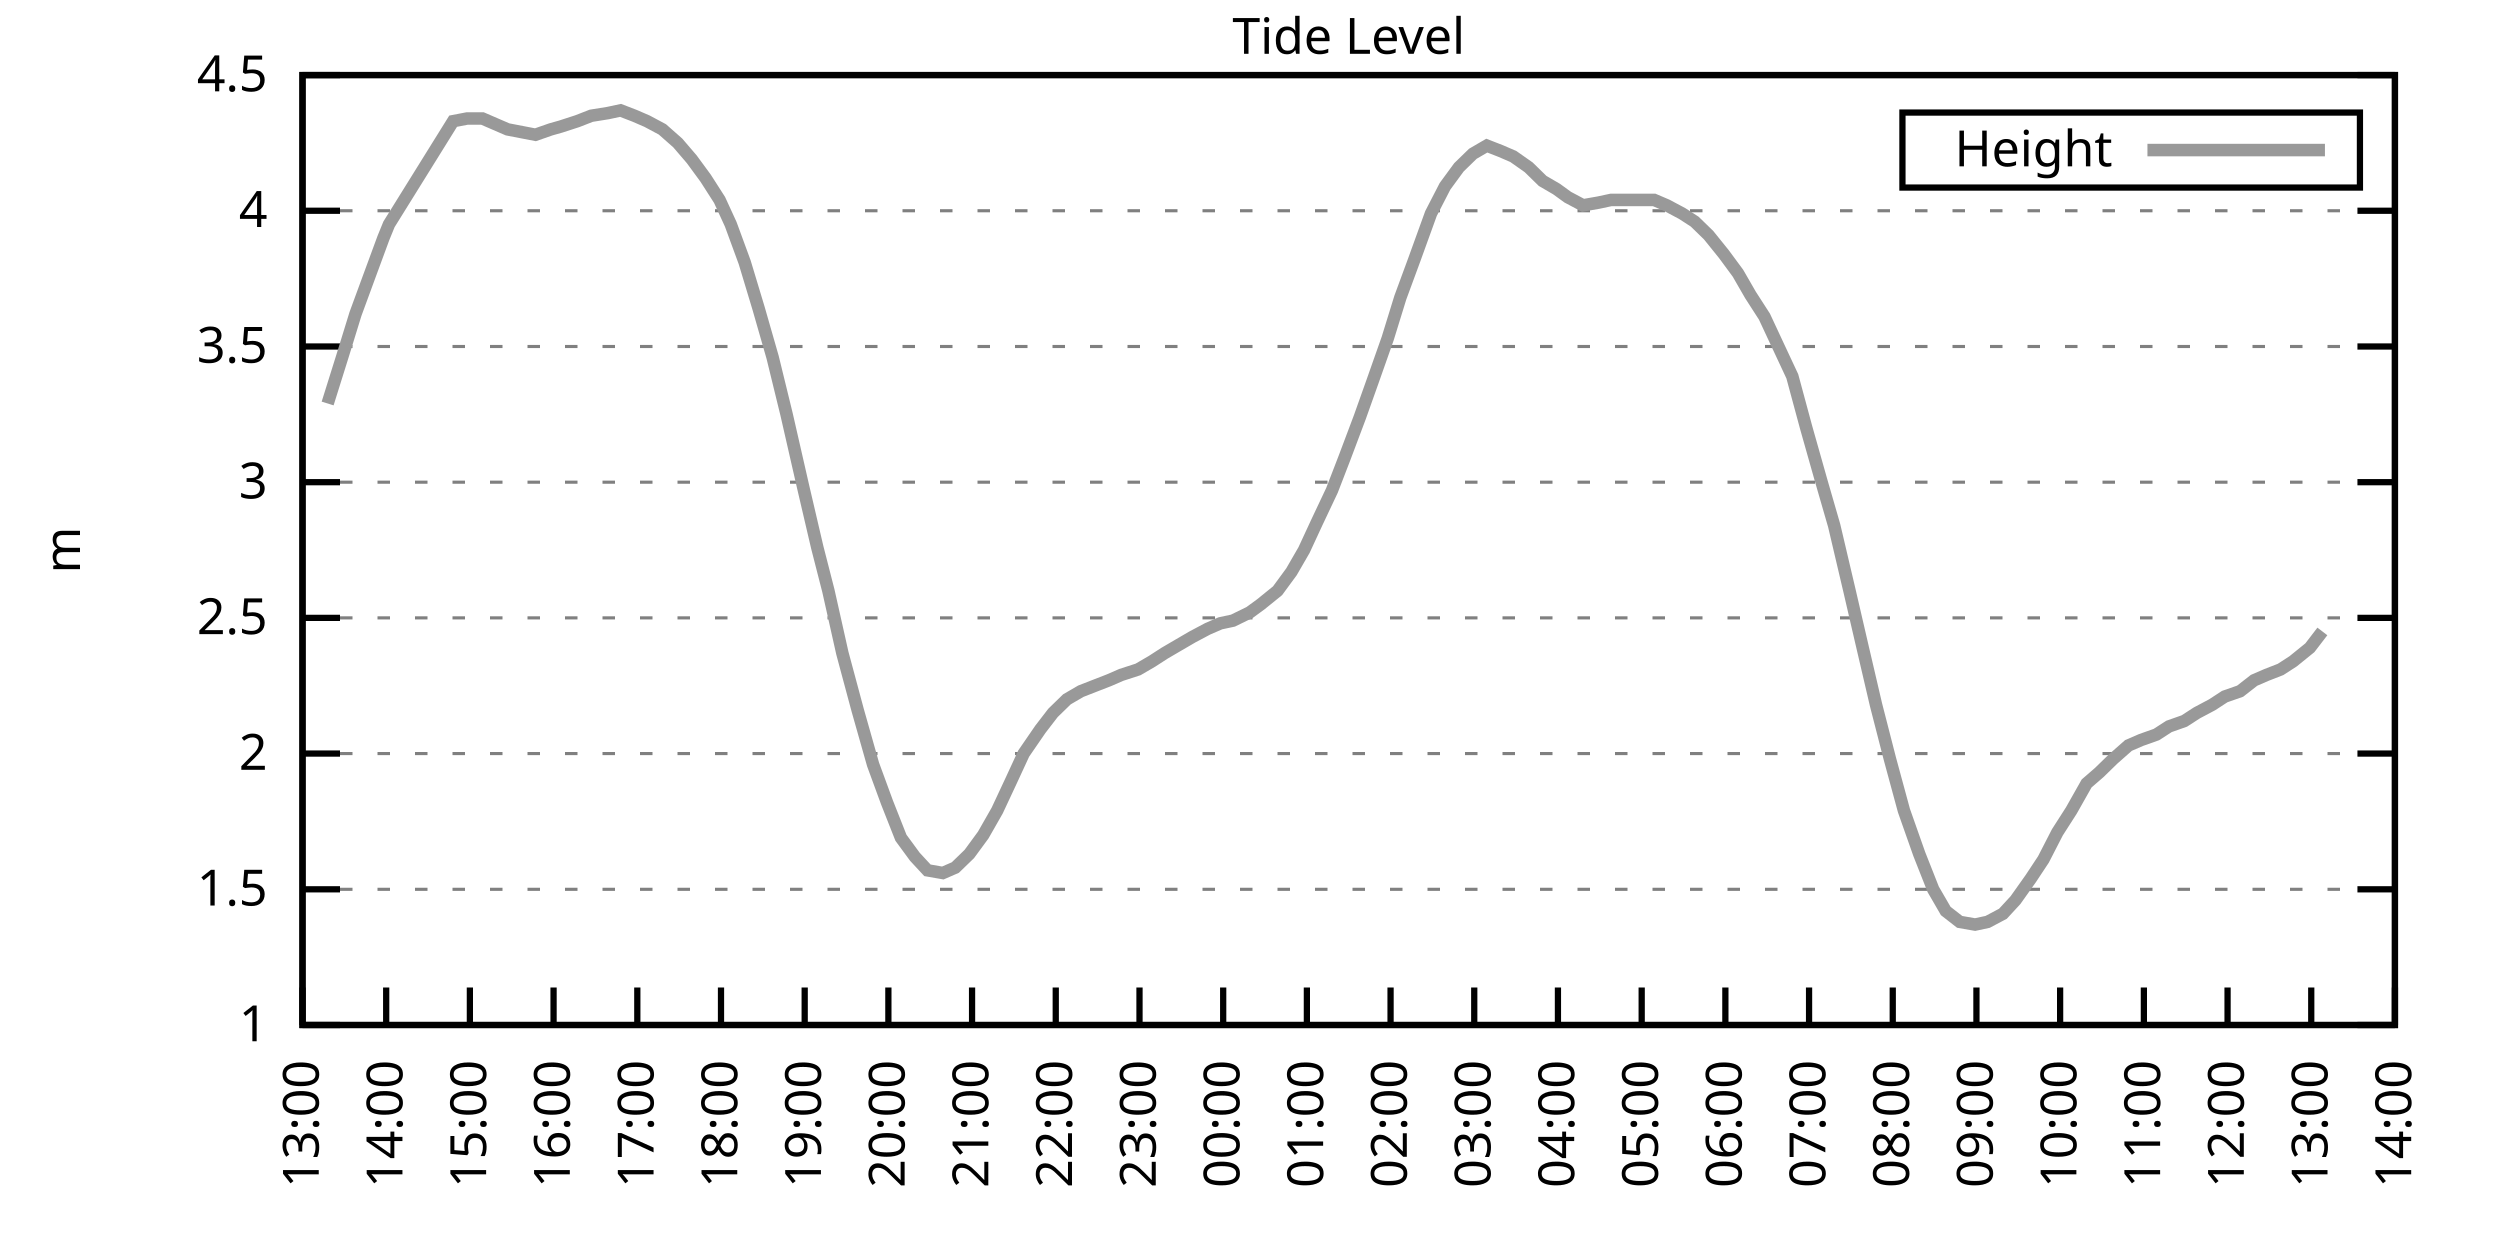
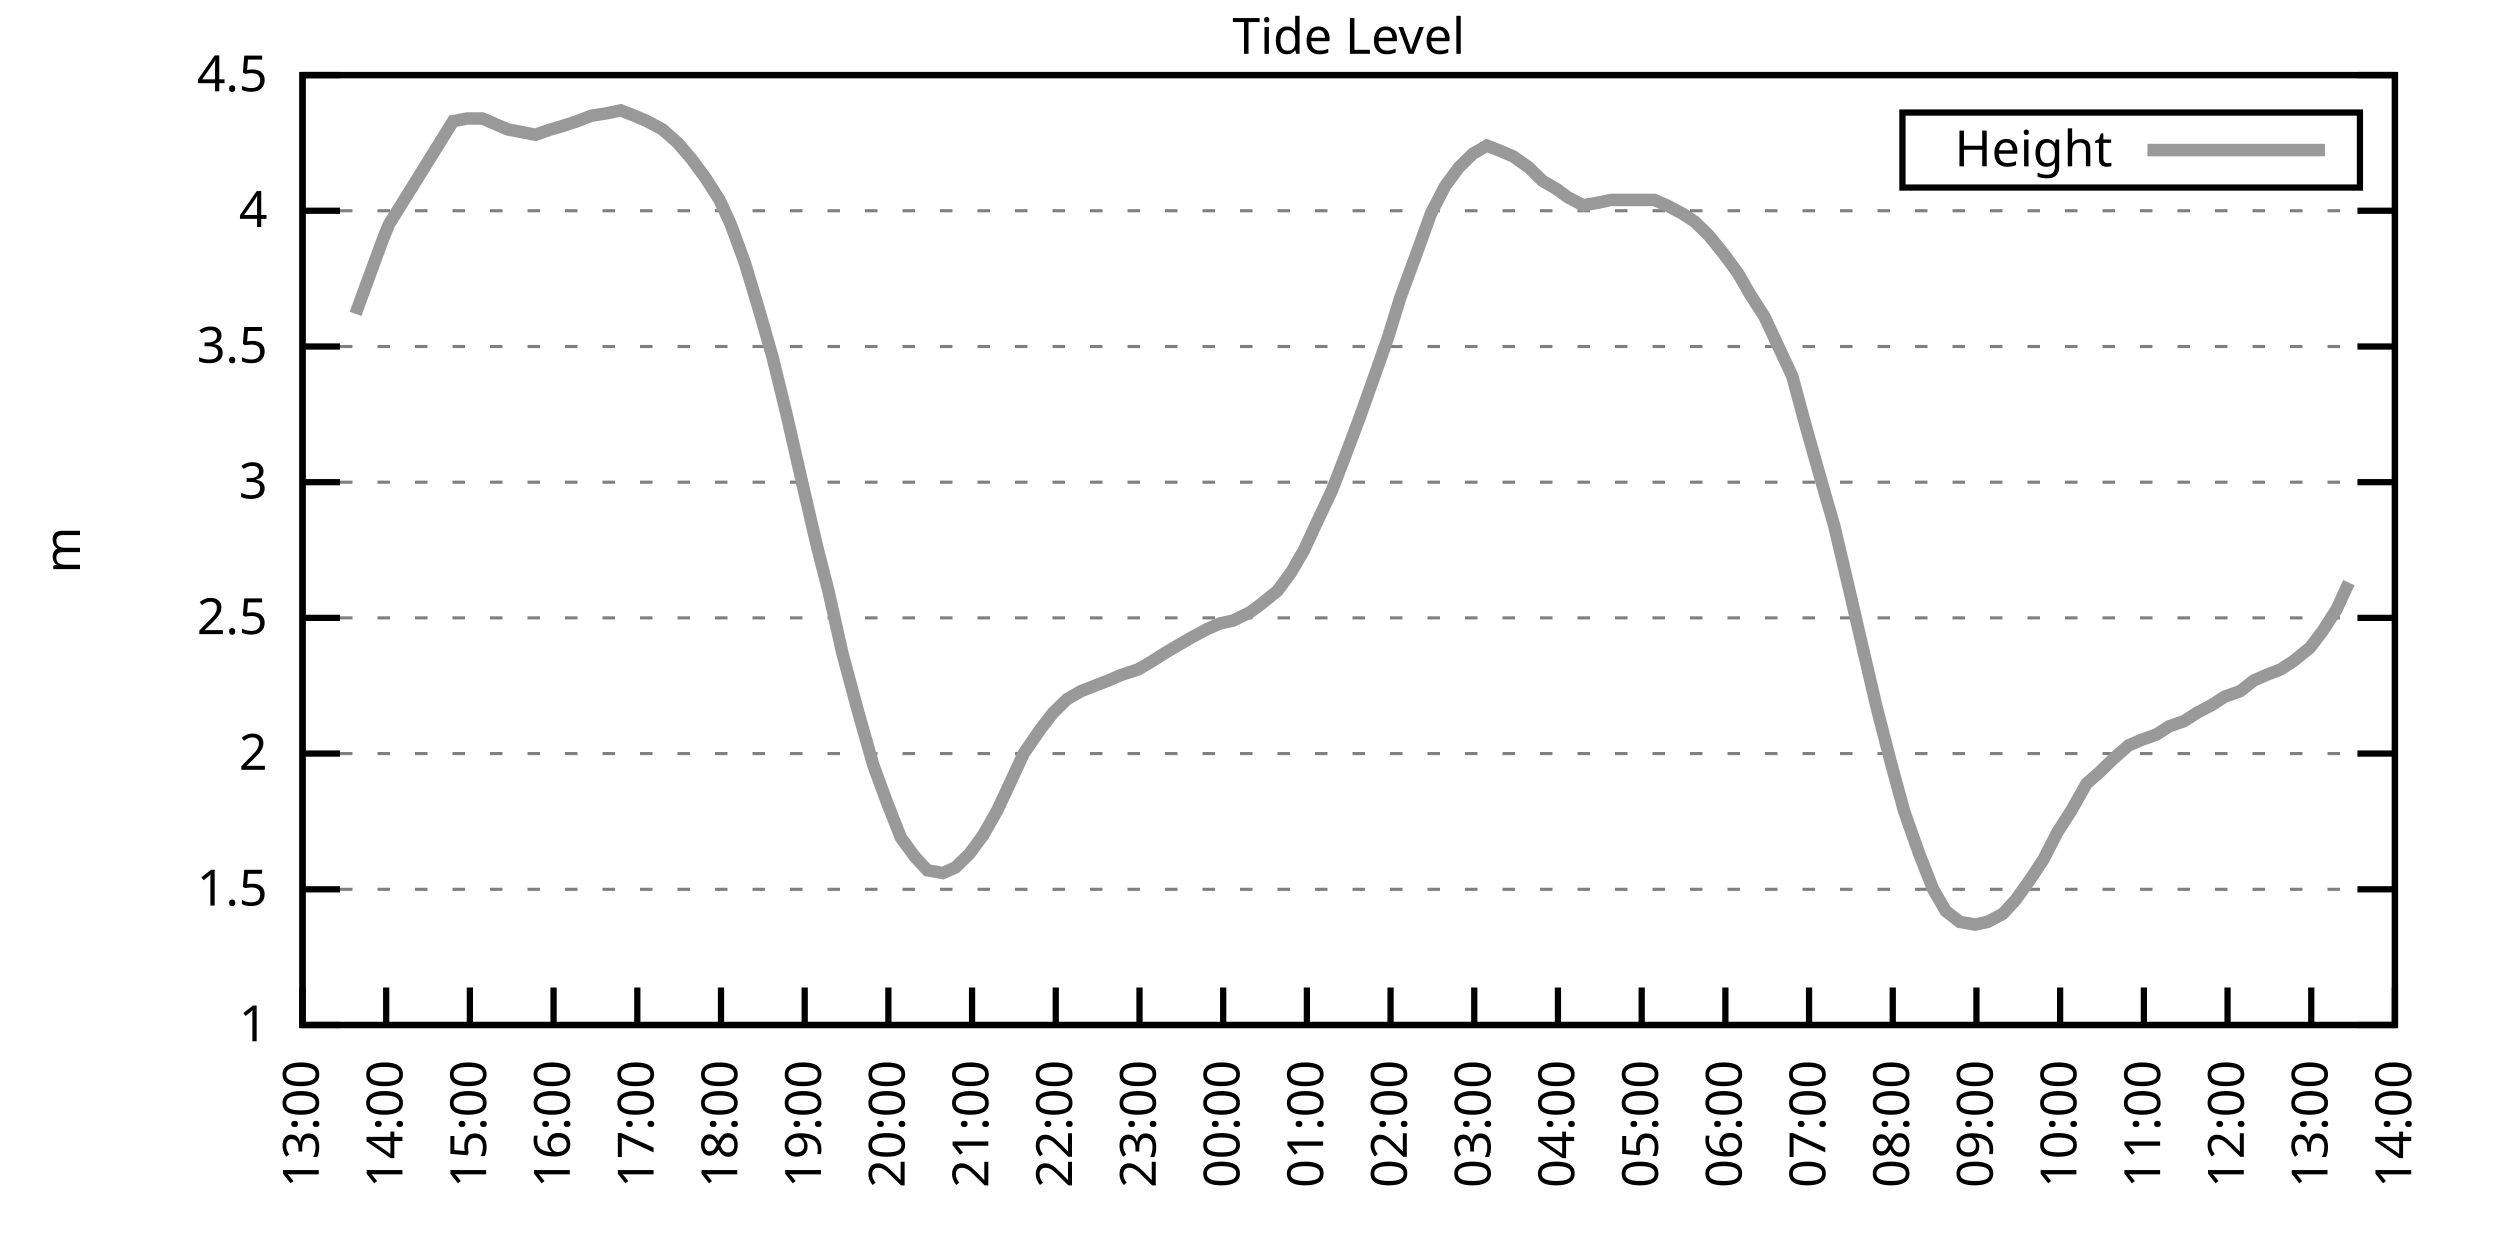
<svg xmlns="http://www.w3.org/2000/svg" xmlns:xlink="http://www.w3.org/1999/xlink" width="400" height="200" viewBox="0 0 400 200">
  <g id="gnuplot_canvas">
    <rect x="0" y="0" width="400" height="200" fill="none" />
    <defs>
      <circle id="gpDot" r="0.5" stroke-width="0.5" stroke="currentColor" />
      <path id="gpPt0" stroke-width="0.333" stroke="currentColor" d="M-1,0 h2 M0,-1 v2" />
      <path id="gpPt1" stroke-width="0.333" stroke="currentColor" d="M-1,-1 L1,1 M1,-1 L-1,1" />
      <path id="gpPt2" stroke-width="0.333" stroke="currentColor" d="M-1,0 L1,0 M0,-1 L0,1 M-1,-1 L1,1 M-1,1 L1,-1" />
      <rect id="gpPt3" stroke-width="0.333" stroke="currentColor" x="-1" y="-1" width="2" height="2" />
      <rect id="gpPt4" stroke-width="0.333" stroke="currentColor" fill="currentColor" x="-1" y="-1" width="2" height="2" />
      <circle id="gpPt5" stroke-width="0.333" stroke="currentColor" cx="0" cy="0" r="1" />
      <use xlink:href="#gpPt5" id="gpPt6" fill="currentColor" stroke="none" />
      <path id="gpPt7" stroke-width="0.333" stroke="currentColor" d="M0,-1.33 L-1.33,0.67 L1.33,0.67 z" />
      <use xlink:href="#gpPt7" id="gpPt8" fill="currentColor" stroke="none" />
      <use xlink:href="#gpPt7" id="gpPt9" stroke="currentColor" transform="rotate(180)" />
      <use xlink:href="#gpPt9" id="gpPt10" fill="currentColor" stroke="none" />
      <use xlink:href="#gpPt3" id="gpPt11" stroke="currentColor" transform="rotate(45)" />
      <use xlink:href="#gpPt11" id="gpPt12" fill="currentColor" stroke="none" />
      <path id="gpPt13" stroke-width="0.333" stroke="currentColor" d="M0,1.330 L1.265,0.411 L0.782,-1.067 L-0.782,-1.076 L-1.265,0.411 z" />
      <use xlink:href="#gpPt13" id="gpPt14" fill="currentColor" stroke="none" />
      <filter id="textbox" filterUnits="objectBoundingBox" x="0" y="0" height="1" width="1">
        <feFlood flood-color="white" flood-opacity="1" result="bgnd" />
        <feComposite in="SourceGraphic" in2="bgnd" operator="atop" />
      </filter>
      <filter id="greybox" filterUnits="objectBoundingBox" x="0" y="0" height="1" width="1">
        <feFlood flood-color="lightgrey" flood-opacity="1" result="grey" />
        <feComposite in="SourceGraphic" in2="grey" operator="atop" />
      </filter>
    </defs>
    <g fill="none" color="white" stroke="currentColor" stroke-width="1.00" stroke-linecap="butt" stroke-linejoin="miter">
</g>
    <g fill="none" color="black" stroke="currentColor" stroke-width="1.00" stroke-linecap="butt" stroke-linejoin="miter">
      <g stroke="none" shape-rendering="crispEdges">
        <polygon fill="rgb(255, 255, 255)" points="48.40,164.00 383.18,164.00 383.18,12.02 48.40,12.02 " />
      </g>
    </g>
    <g fill="none" color="black" stroke="currentColor" stroke-width="1.00" stroke-linecap="butt" stroke-linejoin="miter">
</g>
    <g fill="none" color="black" stroke="black" stroke-width="0.50" stroke-linecap="butt" stroke-linejoin="miter">
</g>
    <g fill="none" color="gray" stroke="currentColor" stroke-width="0.50" stroke-linecap="butt" stroke-linejoin="miter">
      <path stroke="gray" stroke-dasharray="2,4" class="gridline" d="M48.40,164.00 L383.19,164.00  " />
    </g>
    <g fill="none" color="gray" stroke="gray" stroke-width="1.00" stroke-linecap="butt" stroke-linejoin="miter">
</g>
    <g fill="none" color="black" stroke="currentColor" stroke-width="1.00" stroke-linecap="butt" stroke-linejoin="miter">
      <path stroke="black" d="M48.40,164.00 L54.40,164.00 M383.19,164.00 L377.19,164.00  " />
      <g transform="translate(42.80,166.60)" stroke="none" fill="black" font-family="Sans" font-size="8.00" text-anchor="end">
        <text>
          <tspan font-family="Sans"> 1</tspan>
        </text>
      </g>
    </g>
    <g fill="none" color="black" stroke="currentColor" stroke-width="1.00" stroke-linecap="butt" stroke-linejoin="miter">
</g>
    <g fill="none" color="black" stroke="black" stroke-width="0.50" stroke-linecap="butt" stroke-linejoin="miter">
</g>
    <g fill="none" color="gray" stroke="currentColor" stroke-width="0.50" stroke-linecap="butt" stroke-linejoin="miter">
      <path stroke="gray" stroke-dasharray="2,4" class="gridline" d="M48.40,142.29 L383.19,142.29  " />
    </g>
    <g fill="none" color="gray" stroke="gray" stroke-width="1.00" stroke-linecap="butt" stroke-linejoin="miter">
</g>
    <g fill="none" color="black" stroke="currentColor" stroke-width="1.00" stroke-linecap="butt" stroke-linejoin="miter">
      <path stroke="black" d="M48.40,142.29 L54.40,142.29 M383.19,142.29 L377.19,142.29  " />
      <g transform="translate(42.80,144.89)" stroke="none" fill="black" font-family="Sans" font-size="8.00" text-anchor="end">
        <text>
          <tspan font-family="Sans"> 1.5</tspan>
        </text>
      </g>
    </g>
    <g fill="none" color="black" stroke="currentColor" stroke-width="1.00" stroke-linecap="butt" stroke-linejoin="miter">
</g>
    <g fill="none" color="black" stroke="black" stroke-width="0.50" stroke-linecap="butt" stroke-linejoin="miter">
</g>
    <g fill="none" color="gray" stroke="currentColor" stroke-width="0.50" stroke-linecap="butt" stroke-linejoin="miter">
      <path stroke="gray" stroke-dasharray="2,4" class="gridline" d="M48.40,120.57 L383.19,120.57  " />
    </g>
    <g fill="none" color="gray" stroke="gray" stroke-width="1.00" stroke-linecap="butt" stroke-linejoin="miter">
</g>
    <g fill="none" color="black" stroke="currentColor" stroke-width="1.00" stroke-linecap="butt" stroke-linejoin="miter">
      <path stroke="black" d="M48.40,120.57 L54.40,120.57 M383.19,120.57 L377.19,120.57  " />
      <g transform="translate(42.80,123.17)" stroke="none" fill="black" font-family="Sans" font-size="8.00" text-anchor="end">
        <text>
          <tspan font-family="Sans"> 2</tspan>
        </text>
      </g>
    </g>
    <g fill="none" color="black" stroke="currentColor" stroke-width="1.00" stroke-linecap="butt" stroke-linejoin="miter">
</g>
    <g fill="none" color="black" stroke="black" stroke-width="0.50" stroke-linecap="butt" stroke-linejoin="miter">
</g>
    <g fill="none" color="gray" stroke="currentColor" stroke-width="0.50" stroke-linecap="butt" stroke-linejoin="miter">
      <path stroke="gray" stroke-dasharray="2,4" class="gridline" d="M48.40,98.86 L383.19,98.86  " />
    </g>
    <g fill="none" color="gray" stroke="gray" stroke-width="1.00" stroke-linecap="butt" stroke-linejoin="miter">
</g>
    <g fill="none" color="black" stroke="currentColor" stroke-width="1.00" stroke-linecap="butt" stroke-linejoin="miter">
      <path stroke="black" d="M48.40,98.86 L54.40,98.86 M383.19,98.86 L377.19,98.86  " />
      <g transform="translate(42.80,101.46)" stroke="none" fill="black" font-family="Sans" font-size="8.00" text-anchor="end">
        <text>
          <tspan font-family="Sans"> 2.5</tspan>
        </text>
      </g>
    </g>
    <g fill="none" color="black" stroke="currentColor" stroke-width="1.00" stroke-linecap="butt" stroke-linejoin="miter">
</g>
    <g fill="none" color="black" stroke="black" stroke-width="0.50" stroke-linecap="butt" stroke-linejoin="miter">
</g>
    <g fill="none" color="gray" stroke="currentColor" stroke-width="0.50" stroke-linecap="butt" stroke-linejoin="miter">
      <path stroke="gray" stroke-dasharray="2,4" class="gridline" d="M48.40,77.15 L383.19,77.15  " />
    </g>
    <g fill="none" color="gray" stroke="gray" stroke-width="1.00" stroke-linecap="butt" stroke-linejoin="miter">
</g>
    <g fill="none" color="black" stroke="currentColor" stroke-width="1.00" stroke-linecap="butt" stroke-linejoin="miter">
      <path stroke="black" d="M48.40,77.15 L54.40,77.15 M383.19,77.15 L377.19,77.15  " />
      <g transform="translate(42.80,79.75)" stroke="none" fill="black" font-family="Sans" font-size="8.00" text-anchor="end">
        <text>
          <tspan font-family="Sans"> 3</tspan>
        </text>
      </g>
    </g>
    <g fill="none" color="black" stroke="currentColor" stroke-width="1.00" stroke-linecap="butt" stroke-linejoin="miter">
</g>
    <g fill="none" color="black" stroke="black" stroke-width="0.50" stroke-linecap="butt" stroke-linejoin="miter">
</g>
    <g fill="none" color="gray" stroke="currentColor" stroke-width="0.50" stroke-linecap="butt" stroke-linejoin="miter">
      <path stroke="gray" stroke-dasharray="2,4" class="gridline" d="M48.40,55.44 L383.19,55.44  " />
    </g>
    <g fill="none" color="gray" stroke="gray" stroke-width="1.00" stroke-linecap="butt" stroke-linejoin="miter">
</g>
    <g fill="none" color="black" stroke="currentColor" stroke-width="1.00" stroke-linecap="butt" stroke-linejoin="miter">
      <path stroke="black" d="M48.40,55.44 L54.40,55.44 M383.19,55.44 L377.19,55.44  " />
      <g transform="translate(42.80,58.04)" stroke="none" fill="black" font-family="Sans" font-size="8.00" text-anchor="end">
        <text>
          <tspan font-family="Sans"> 3.5</tspan>
        </text>
      </g>
    </g>
    <g fill="none" color="black" stroke="currentColor" stroke-width="1.00" stroke-linecap="butt" stroke-linejoin="miter">
</g>
    <g fill="none" color="black" stroke="black" stroke-width="0.50" stroke-linecap="butt" stroke-linejoin="miter">
</g>
    <g fill="none" color="gray" stroke="currentColor" stroke-width="0.50" stroke-linecap="butt" stroke-linejoin="miter">
      <path stroke="gray" stroke-dasharray="2,4" class="gridline" d="M48.40,33.72 L383.19,33.72  " />
    </g>
    <g fill="none" color="gray" stroke="gray" stroke-width="1.00" stroke-linecap="butt" stroke-linejoin="miter">
</g>
    <g fill="none" color="black" stroke="currentColor" stroke-width="1.00" stroke-linecap="butt" stroke-linejoin="miter">
      <path stroke="black" d="M48.40,33.72 L54.40,33.72 M383.19,33.72 L377.19,33.72  " />
      <g transform="translate(42.80,36.32)" stroke="none" fill="black" font-family="Sans" font-size="8.00" text-anchor="end">
        <text>
          <tspan font-family="Sans"> 4</tspan>
        </text>
      </g>
    </g>
    <g fill="none" color="black" stroke="currentColor" stroke-width="1.00" stroke-linecap="butt" stroke-linejoin="miter">
</g>
    <g fill="none" color="black" stroke="black" stroke-width="0.50" stroke-linecap="butt" stroke-linejoin="miter">
</g>
    <g fill="none" color="gray" stroke="currentColor" stroke-width="0.50" stroke-linecap="butt" stroke-linejoin="miter">
      <path stroke="gray" stroke-dasharray="2,4" class="gridline" d="M48.40,12.01 L383.19,12.01  " />
    </g>
    <g fill="none" color="gray" stroke="gray" stroke-width="1.00" stroke-linecap="butt" stroke-linejoin="miter">
</g>
    <g fill="none" color="black" stroke="currentColor" stroke-width="1.00" stroke-linecap="butt" stroke-linejoin="miter">
      <path stroke="black" d="M48.40,12.01 L54.40,12.01 M383.19,12.01 L377.19,12.01  " />
      <g transform="translate(42.80,14.61)" stroke="none" fill="black" font-family="Sans" font-size="8.00" text-anchor="end">
        <text>
          <tspan font-family="Sans"> 4.5</tspan>
        </text>
      </g>
    </g>
    <g fill="none" color="black" stroke="currentColor" stroke-width="1.00" stroke-linecap="butt" stroke-linejoin="miter">
      <path stroke="black" d="M48.40,164.00 L48.40,158.00  " />
      <g transform="translate(51.00,169.60) rotate(270.00)" stroke="none" fill="black" font-family="Sans" font-size="8.00" text-anchor="end">
        <text>
          <tspan font-family="Sans">13:00</tspan>
        </text>
      </g>
    </g>
    <g fill="none" color="black" stroke="currentColor" stroke-width="1.00" stroke-linecap="butt" stroke-linejoin="miter">
      <path stroke="black" d="M61.79,164.00 L61.79,158.00  " />
      <g transform="translate(64.39,169.60) rotate(270.00)" stroke="none" fill="black" font-family="Sans" font-size="8.00" text-anchor="end">
        <text>
          <tspan font-family="Sans">14:00</tspan>
        </text>
      </g>
    </g>
    <g fill="none" color="black" stroke="currentColor" stroke-width="1.00" stroke-linecap="butt" stroke-linejoin="miter">
      <path stroke="black" d="M75.18,164.00 L75.18,158.00  " />
      <g transform="translate(77.78,169.60) rotate(270.00)" stroke="none" fill="black" font-family="Sans" font-size="8.00" text-anchor="end">
        <text>
          <tspan font-family="Sans">15:00</tspan>
        </text>
      </g>
    </g>
    <g fill="none" color="black" stroke="currentColor" stroke-width="1.00" stroke-linecap="butt" stroke-linejoin="miter">
      <path stroke="black" d="M88.57,164.00 L88.57,158.00  " />
      <g transform="translate(91.17,169.60) rotate(270.00)" stroke="none" fill="black" font-family="Sans" font-size="8.00" text-anchor="end">
        <text>
          <tspan font-family="Sans">16:00</tspan>
        </text>
      </g>
    </g>
    <g fill="none" color="black" stroke="currentColor" stroke-width="1.00" stroke-linecap="butt" stroke-linejoin="miter">
      <path stroke="black" d="M101.97,164.00 L101.97,158.00  " />
      <g transform="translate(104.57,169.60) rotate(270.00)" stroke="none" fill="black" font-family="Sans" font-size="8.00" text-anchor="end">
        <text>
          <tspan font-family="Sans">17:00</tspan>
        </text>
      </g>
    </g>
    <g fill="none" color="black" stroke="currentColor" stroke-width="1.00" stroke-linecap="butt" stroke-linejoin="miter">
      <path stroke="black" d="M115.36,164.00 L115.36,158.00  " />
      <g transform="translate(117.96,169.60) rotate(270.00)" stroke="none" fill="black" font-family="Sans" font-size="8.00" text-anchor="end">
        <text>
          <tspan font-family="Sans">18:00</tspan>
        </text>
      </g>
    </g>
    <g fill="none" color="black" stroke="currentColor" stroke-width="1.00" stroke-linecap="butt" stroke-linejoin="miter">
      <path stroke="black" d="M128.75,164.00 L128.75,158.00  " />
      <g transform="translate(131.35,169.60) rotate(270.00)" stroke="none" fill="black" font-family="Sans" font-size="8.00" text-anchor="end">
        <text>
          <tspan font-family="Sans">19:00</tspan>
        </text>
      </g>
    </g>
    <g fill="none" color="black" stroke="currentColor" stroke-width="1.00" stroke-linecap="butt" stroke-linejoin="miter">
      <path stroke="black" d="M142.14,164.00 L142.14,158.00  " />
      <g transform="translate(144.74,169.60) rotate(270.00)" stroke="none" fill="black" font-family="Sans" font-size="8.00" text-anchor="end">
        <text>
          <tspan font-family="Sans">20:00</tspan>
        </text>
      </g>
    </g>
    <g fill="none" color="black" stroke="currentColor" stroke-width="1.00" stroke-linecap="butt" stroke-linejoin="miter">
      <path stroke="black" d="M155.53,164.00 L155.53,158.00  " />
      <g transform="translate(158.13,169.60) rotate(270.00)" stroke="none" fill="black" font-family="Sans" font-size="8.00" text-anchor="end">
        <text>
          <tspan font-family="Sans">21:00</tspan>
        </text>
      </g>
    </g>
    <g fill="none" color="black" stroke="currentColor" stroke-width="1.00" stroke-linecap="butt" stroke-linejoin="miter">
      <path stroke="black" d="M168.92,164.00 L168.92,158.00  " />
      <g transform="translate(171.52,169.60) rotate(270.00)" stroke="none" fill="black" font-family="Sans" font-size="8.00" text-anchor="end">
        <text>
          <tspan font-family="Sans">22:00</tspan>
        </text>
      </g>
    </g>
    <g fill="none" color="black" stroke="currentColor" stroke-width="1.00" stroke-linecap="butt" stroke-linejoin="miter">
      <path stroke="black" d="M182.32,164.00 L182.32,158.00  " />
      <g transform="translate(184.92,169.60) rotate(270.00)" stroke="none" fill="black" font-family="Sans" font-size="8.00" text-anchor="end">
        <text>
          <tspan font-family="Sans">23:00</tspan>
        </text>
      </g>
    </g>
    <g fill="none" color="black" stroke="currentColor" stroke-width="1.00" stroke-linecap="butt" stroke-linejoin="miter">
      <path stroke="black" d="M195.71,164.00 L195.71,158.00  " />
      <g transform="translate(198.31,169.60) rotate(270.00)" stroke="none" fill="black" font-family="Sans" font-size="8.00" text-anchor="end">
        <text>
          <tspan font-family="Sans">00:00</tspan>
        </text>
      </g>
    </g>
    <g fill="none" color="black" stroke="currentColor" stroke-width="1.00" stroke-linecap="butt" stroke-linejoin="miter">
      <path stroke="black" d="M209.10,164.00 L209.10,158.00  " />
      <g transform="translate(211.70,169.60) rotate(270.00)" stroke="none" fill="black" font-family="Sans" font-size="8.00" text-anchor="end">
        <text>
          <tspan font-family="Sans">01:00</tspan>
        </text>
      </g>
    </g>
    <g fill="none" color="black" stroke="currentColor" stroke-width="1.00" stroke-linecap="butt" stroke-linejoin="miter">
      <path stroke="black" d="M222.49,164.00 L222.49,158.00  " />
      <g transform="translate(225.09,169.60) rotate(270.00)" stroke="none" fill="black" font-family="Sans" font-size="8.00" text-anchor="end">
        <text>
          <tspan font-family="Sans">02:00</tspan>
        </text>
      </g>
    </g>
    <g fill="none" color="black" stroke="currentColor" stroke-width="1.00" stroke-linecap="butt" stroke-linejoin="miter">
      <path stroke="black" d="M235.88,164.00 L235.88,158.00  " />
      <g transform="translate(238.48,169.60) rotate(270.00)" stroke="none" fill="black" font-family="Sans" font-size="8.00" text-anchor="end">
        <text>
          <tspan font-family="Sans">03:00</tspan>
        </text>
      </g>
    </g>
    <g fill="none" color="black" stroke="currentColor" stroke-width="1.00" stroke-linecap="butt" stroke-linejoin="miter">
      <path stroke="black" d="M249.27,164.00 L249.27,158.00  " />
      <g transform="translate(251.87,169.60) rotate(270.00)" stroke="none" fill="black" font-family="Sans" font-size="8.00" text-anchor="end">
        <text>
          <tspan font-family="Sans">04:00</tspan>
        </text>
      </g>
    </g>
    <g fill="none" color="black" stroke="currentColor" stroke-width="1.00" stroke-linecap="butt" stroke-linejoin="miter">
      <path stroke="black" d="M262.67,164.00 L262.67,158.00  " />
      <g transform="translate(265.27,169.60) rotate(270.00)" stroke="none" fill="black" font-family="Sans" font-size="8.00" text-anchor="end">
        <text>
          <tspan font-family="Sans">05:00</tspan>
        </text>
      </g>
    </g>
    <g fill="none" color="black" stroke="currentColor" stroke-width="1.00" stroke-linecap="butt" stroke-linejoin="miter">
      <path stroke="black" d="M276.06,164.00 L276.06,158.00  " />
      <g transform="translate(278.66,169.60) rotate(270.00)" stroke="none" fill="black" font-family="Sans" font-size="8.00" text-anchor="end">
        <text>
          <tspan font-family="Sans">06:00</tspan>
        </text>
      </g>
    </g>
    <g fill="none" color="black" stroke="currentColor" stroke-width="1.00" stroke-linecap="butt" stroke-linejoin="miter">
      <path stroke="black" d="M289.45,164.00 L289.45,158.00  " />
      <g transform="translate(292.05,169.60) rotate(270.00)" stroke="none" fill="black" font-family="Sans" font-size="8.00" text-anchor="end">
        <text>
          <tspan font-family="Sans">07:00</tspan>
        </text>
      </g>
    </g>
    <g fill="none" color="black" stroke="currentColor" stroke-width="1.00" stroke-linecap="butt" stroke-linejoin="miter">
      <path stroke="black" d="M302.84,164.00 L302.84,158.00  " />
      <g transform="translate(305.44,169.60) rotate(270.00)" stroke="none" fill="black" font-family="Sans" font-size="8.00" text-anchor="end">
        <text>
          <tspan font-family="Sans">08:00</tspan>
        </text>
      </g>
    </g>
    <g fill="none" color="black" stroke="currentColor" stroke-width="1.00" stroke-linecap="butt" stroke-linejoin="miter">
      <path stroke="black" d="M316.23,164.00 L316.23,158.00  " />
      <g transform="translate(318.83,169.60) rotate(270.00)" stroke="none" fill="black" font-family="Sans" font-size="8.00" text-anchor="end">
        <text>
          <tspan font-family="Sans">09:00</tspan>
        </text>
      </g>
    </g>
    <g fill="none" color="black" stroke="currentColor" stroke-width="1.00" stroke-linecap="butt" stroke-linejoin="miter">
      <path stroke="black" d="M329.62,164.00 L329.62,158.00  " />
      <g transform="translate(332.22,169.60) rotate(270.00)" stroke="none" fill="black" font-family="Sans" font-size="8.00" text-anchor="end">
        <text>
          <tspan font-family="Sans">10:00</tspan>
        </text>
      </g>
    </g>
    <g fill="none" color="black" stroke="currentColor" stroke-width="1.00" stroke-linecap="butt" stroke-linejoin="miter">
      <path stroke="black" d="M343.02,164.00 L343.02,158.00  " />
      <g transform="translate(345.62,169.60) rotate(270.00)" stroke="none" fill="black" font-family="Sans" font-size="8.00" text-anchor="end">
        <text>
          <tspan font-family="Sans">11:00</tspan>
        </text>
      </g>
    </g>
    <g fill="none" color="black" stroke="currentColor" stroke-width="1.00" stroke-linecap="butt" stroke-linejoin="miter">
      <path stroke="black" d="M356.41,164.00 L356.41,158.00  " />
      <g transform="translate(359.01,169.60) rotate(270.00)" stroke="none" fill="black" font-family="Sans" font-size="8.00" text-anchor="end">
        <text>
          <tspan font-family="Sans">12:00</tspan>
        </text>
      </g>
    </g>
    <g fill="none" color="black" stroke="currentColor" stroke-width="1.00" stroke-linecap="butt" stroke-linejoin="miter">
      <path stroke="black" d="M369.80,164.00 L369.80,158.00  " />
      <g transform="translate(372.40,169.60) rotate(270.00)" stroke="none" fill="black" font-family="Sans" font-size="8.00" text-anchor="end">
        <text>
          <tspan font-family="Sans">13:00</tspan>
        </text>
      </g>
    </g>
    <g fill="none" color="black" stroke="currentColor" stroke-width="1.00" stroke-linecap="butt" stroke-linejoin="miter">
      <path stroke="black" d="M383.19,164.00 L383.19,158.00  " />
      <g transform="translate(385.79,169.60) rotate(270.00)" stroke="none" fill="black" font-family="Sans" font-size="8.00" text-anchor="end">
        <text>
          <tspan font-family="Sans">14:00</tspan>
        </text>
      </g>
    </g>
    <g fill="none" color="black" stroke="currentColor" stroke-width="1.00" stroke-linecap="butt" stroke-linejoin="miter">
</g>
    <g fill="none" color="black" stroke="currentColor" stroke-width="1.00" stroke-linecap="butt" stroke-linejoin="miter">
      <path stroke="black" d="M48.40,12.01 L48.40,164.00 L383.19,164.00 L383.19,12.01 L48.40,12.01 Z  " />
    </g>
    <g fill="none" color="black" stroke="currentColor" stroke-width="1.00" stroke-linecap="butt" stroke-linejoin="miter">
</g>
    <g fill="none" color="black" stroke="currentColor" stroke-width="1.00" stroke-linecap="butt" stroke-linejoin="miter">
      <path stroke="black" d="M304.39,30.01 L304.39,18.01 L377.59,18.01 L377.59,30.01 L304.39,30.01 Z  " />
    </g>
    <g id="Tide_level_plot_1">
      <g fill="none" color="white" stroke="black" stroke-width="2.00" stroke-linecap="butt" stroke-linejoin="miter">
</g>
      <g fill="none" color="black" stroke="currentColor" stroke-width="2.00" stroke-linecap="butt" stroke-linejoin="miter">
        <g transform="translate(337.99,26.61)" stroke="none" fill="black" font-family="Sans" font-size="8.00" text-anchor="end">
          <text>
            <tspan font-family="Sans">Height</tspan>
          </text>
        </g>
      </g>
      <g fill="none" color="black" stroke="currentColor" stroke-width="2.00" stroke-linecap="butt" stroke-linejoin="miter">
-         <path stroke="rgb(153, 153, 153)" d="M343.59,24.01 L371.99,24.01 M52.42,64.56 L54.87,56.74 L56.88,50.22 L59.11,44.15 L61.35,38.07 L62.24,35.89   L72.50,19.39 L74.74,18.96 L77.19,18.96 L79.20,19.83 L81.21,20.70 L83.44,21.13 L85.67,21.56 L88.13,20.70   L89.69,20.26 L92.37,19.39 L94.60,18.52 L97.28,18.09 L99.29,17.66 L101.52,18.52 L103.53,19.39 L105.98,20.70   L108.44,22.87 L110.67,25.47 L112.90,28.51 L115.13,31.99 L116.92,35.89 L119.15,41.97 L121.38,49.36 L123.62,57.17   L125.85,66.29 L128.53,78.02 L130.76,87.57 L132.54,94.52 L134.78,104.51 L137.23,113.63 L139.69,122.31 L141.92,128.39   L144.15,134.04 L146.38,137.08 L148.39,139.25 L150.85,139.68 L152.85,138.81 L155.09,136.64 L157.32,133.60 L159.55,129.69   L161.78,124.92 L163.79,120.57 L166.47,116.67 L168.48,114.06 L170.71,111.89 L172.94,110.59 L175.17,109.72 L177.41,108.85   L179.41,107.98 L182.09,107.11 L184.32,105.81 L186.33,104.51 L188.57,103.20 L190.80,101.90 L193.25,100.60 L195.26,99.73   L197.27,99.30 L199.95,97.99 L201.73,96.69 L204.41,94.52 L206.64,91.48 L208.65,88.00 L210.66,83.66 L213.12,78.45   L215.13,73.24 L217.58,66.73 L219.59,61.08 L222.04,54.13 L224.05,47.62 L226.29,41.54 L228.96,34.16 L231.20,29.81   L233.43,26.77 L235.66,24.60 L237.89,23.30 L240.12,24.17 L242.13,25.04 L244.59,26.77 L246.82,28.95 L249.05,30.25   L250.84,31.55 L253.29,32.85 L255.75,32.42 L257.76,31.99 L259.99,31.99 L262.44,31.99 L264.67,31.99 L266.68,32.85   L269.14,34.16 L271.15,35.46 L273.38,37.63 L275.83,40.67 L278.07,43.71 L280.07,47.18 L282.31,50.66 L284.54,55.44   L286.77,60.21 L289.00,68.46 L291.46,77.15 L293.47,84.10 L295.92,94.52 L297.93,103.20 L300.16,112.76 L302.39,121.44   L304.63,129.69 L307.08,136.64 L309.31,142.29 L311.32,145.76 L313.55,147.50 L316.01,147.93 L318.02,147.50 L320.47,146.20   L322.48,144.02 L324.94,140.55 L326.95,137.51 L329.18,133.17 L331.41,129.69 L333.86,125.35 L335.87,123.61 L338.10,121.44   L340.56,119.27 L342.57,118.40 L345.02,117.53 L347.03,116.23 L349.49,115.36 L351.50,114.06 L353.95,112.76 L355.96,111.45   L358.42,110.59 L360.65,108.85 L362.66,107.98 L364.89,107.11 L366.90,105.81 L369.58,103.64 L371.58,101.03  " />
+         <path stroke="rgb(153, 153, 153)" d="M343.59,24.01 L371.99,24.01 M56.88,50.22 L59.11,44.15 L61.35,38.07 L62.24,35.89 L72.50,19.39 L74.74,18.96   L77.19,18.96 L79.20,19.83 L81.21,20.70 L83.44,21.13 L85.67,21.56 L88.13,20.70 L89.69,20.26 L92.37,19.39   L94.60,18.52 L97.28,18.09 L99.29,17.66 L101.52,18.52 L103.53,19.39 L105.98,20.70 L108.44,22.87 L110.67,25.47   L112.90,28.51 L115.13,31.99 L116.92,35.89 L119.15,41.97 L121.38,49.36 L123.62,57.17 L125.85,66.29 L128.53,78.02   L130.76,87.57 L132.54,94.52 L134.78,104.51 L137.23,113.63 L139.69,122.31 L141.92,128.39 L144.15,134.04 L146.38,137.08   L148.39,139.25 L150.85,139.68 L152.85,138.81 L155.09,136.64 L157.32,133.60 L159.55,129.69 L161.78,124.92 L163.79,120.57   L166.47,116.67 L168.48,114.06 L170.71,111.89 L172.94,110.59 L175.17,109.72 L177.41,108.85 L179.41,107.98 L182.09,107.11   L184.32,105.81 L186.33,104.51 L188.57,103.20 L190.80,101.90 L193.25,100.60 L195.26,99.73 L197.27,99.30 L199.95,97.99   L201.73,96.69 L204.41,94.52 L206.64,91.48 L208.65,88.00 L210.66,83.66 L213.12,78.45 L215.13,73.24 L217.58,66.73   L219.59,61.08 L222.04,54.13 L224.05,47.62 L226.29,41.54 L228.96,34.16 L231.20,29.81 L233.43,26.77 L235.66,24.60   L237.89,23.30 L240.12,24.17 L242.13,25.04 L244.59,26.77 L246.82,28.95 L249.05,30.25 L250.84,31.55 L253.29,32.85   L255.75,32.42 L257.76,31.99 L259.99,31.99 L262.44,31.99 L264.67,31.99 L266.68,32.85 L269.14,34.16 L271.15,35.46   L273.38,37.63 L275.83,40.67 L278.07,43.71 L280.07,47.18 L282.31,50.66 L284.54,55.44 L286.77,60.21 L289.00,68.46   L291.46,77.15 L293.47,84.10 L295.92,94.52 L297.93,103.20 L300.16,112.76 L302.39,121.44 L304.63,129.69 L307.08,136.64   L309.31,142.29 L311.32,145.76 L313.55,147.50 L316.01,147.93 L318.02,147.50 L320.47,146.20 L322.48,144.02 L324.94,140.55   L326.95,137.51 L329.18,133.17 L331.41,129.69 L333.86,125.35 L335.87,123.61 L338.10,121.44 L340.56,119.27 L342.57,118.40   L345.02,117.53 L347.03,116.23 L349.49,115.36 L351.50,114.06 L353.95,112.76 L355.96,111.45 L358.42,110.59 L360.65,108.85   L362.66,107.98 L364.89,107.11 L366.90,105.81 L369.58,103.64 L371.58,101.03 L373.82,97.56 L375.82,93.22  " />
      </g>
    </g>
    <g fill="none" color="black" stroke="currentColor" stroke-width="2.00" stroke-linecap="butt" stroke-linejoin="miter">
</g>
    <g fill="none" color="black" stroke="black" stroke-width="1.00" stroke-linecap="butt" stroke-linejoin="miter">
</g>
    <g fill="none" color="black" stroke="currentColor" stroke-width="1.00" stroke-linecap="butt" stroke-linejoin="miter">
      <path stroke="black" d="M48.40,12.01 L48.40,164.00 L383.19,164.00 L383.19,12.01 L48.40,12.01 Z  " />
      <g transform="translate(12.80,88.01) rotate(270.00)" stroke="none" fill="black" font-family="Sans" font-size="8.00" text-anchor="middle">
        <text>
          <tspan font-family="Sans">m</tspan>
        </text>
      </g>
    </g>
    <g fill="none" color="black" stroke="currentColor" stroke-width="1.00" stroke-linecap="butt" stroke-linejoin="miter">
</g>
    <g fill="none" color="black" stroke="currentColor" stroke-width="1.00" stroke-linecap="butt" stroke-linejoin="miter">
      <g transform="translate(215.79,8.61)" stroke="none" fill="black" font-family="Sans" font-size="8.00" text-anchor="middle">
        <text>
          <tspan font-family="Sans">Tide Level</tspan>
        </text>
      </g>
    </g>
    <g fill="none" color="black" stroke="currentColor" stroke-width="1.00" stroke-linecap="butt" stroke-linejoin="miter">
</g>
  </g>
</svg>
